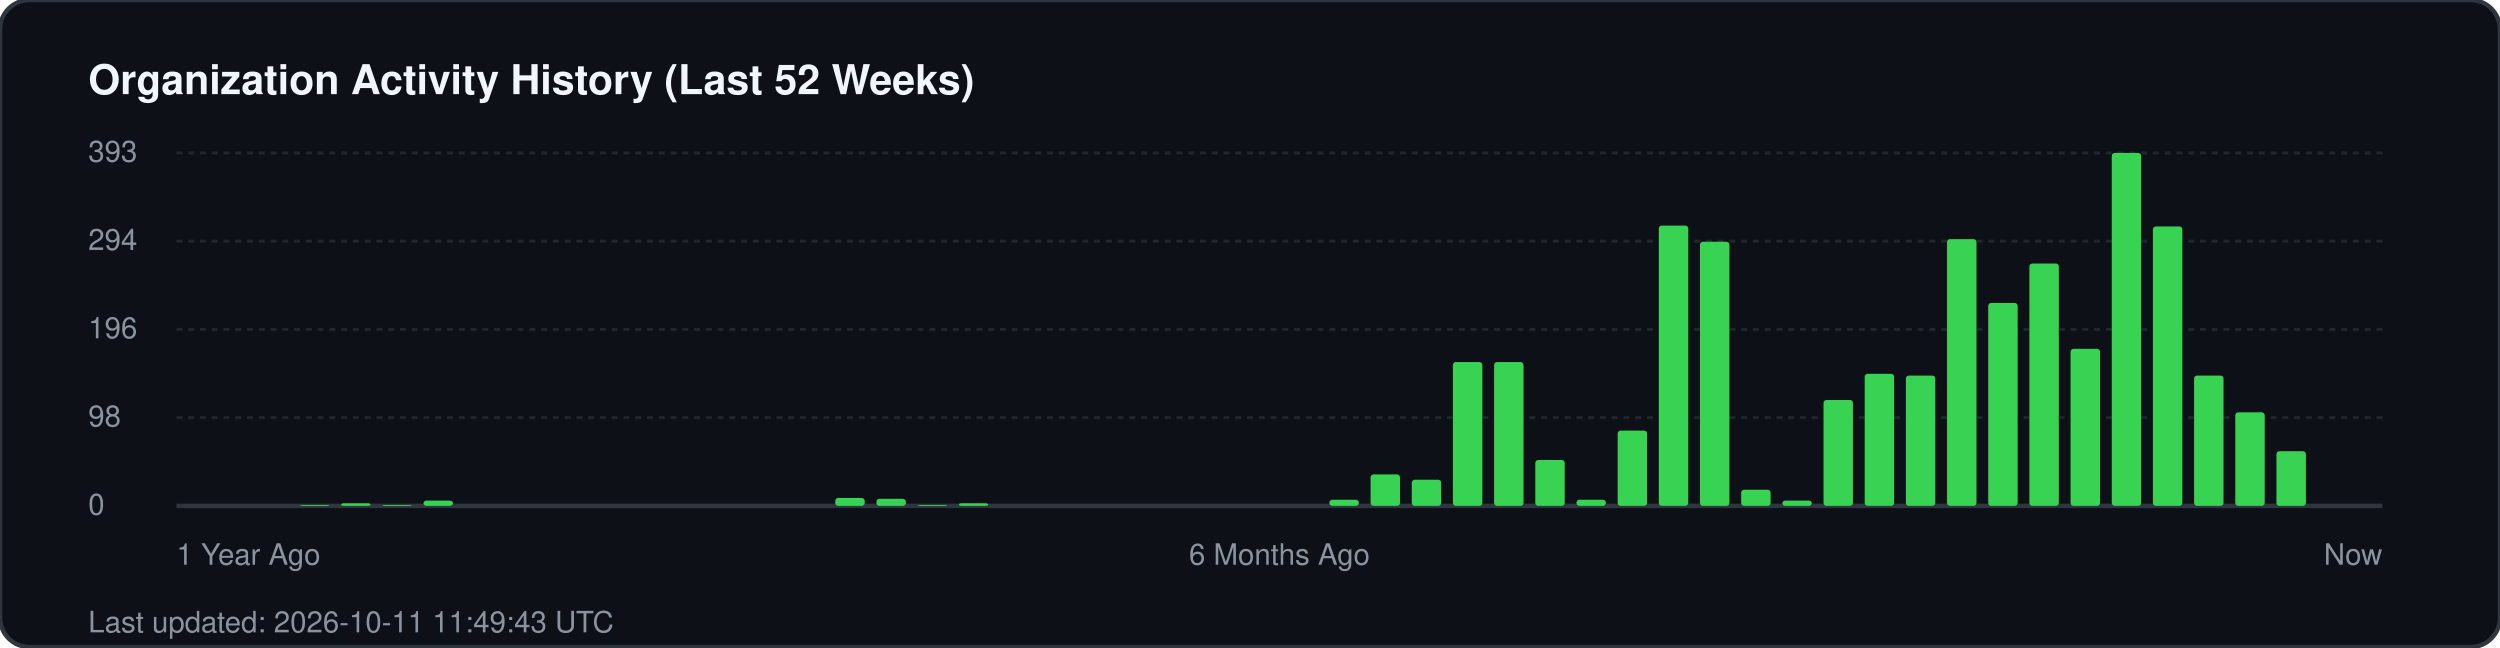
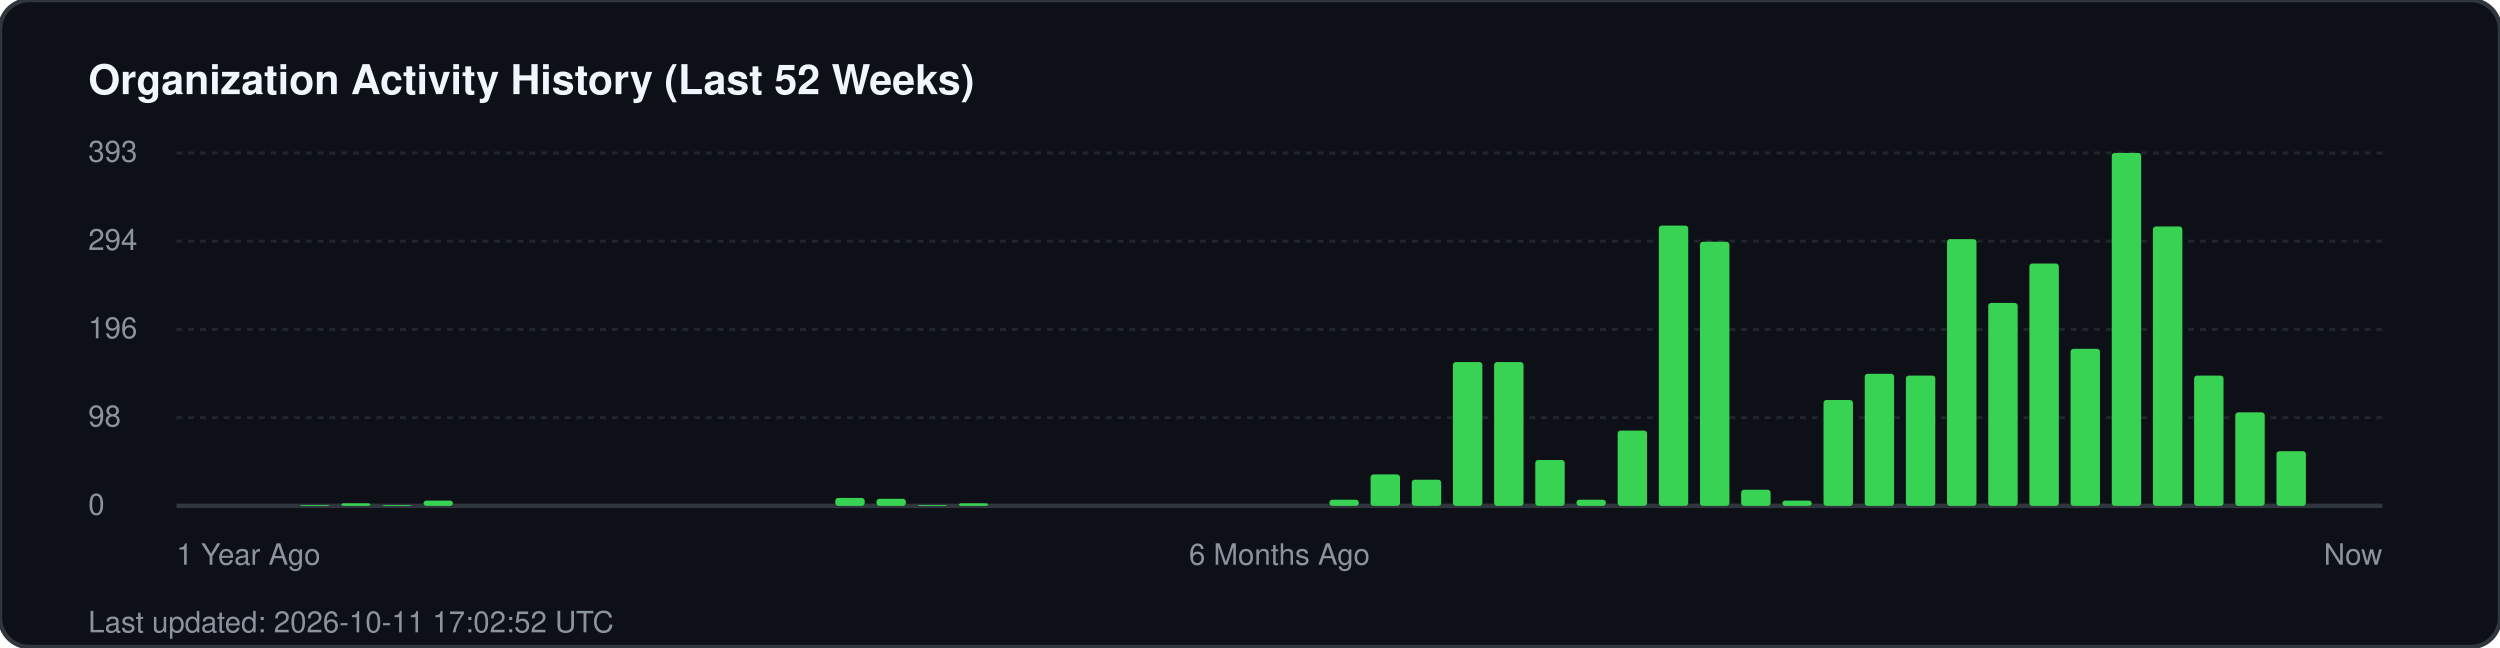
<svg xmlns="http://www.w3.org/2000/svg" width="850" height="220" viewBox="0 0 850 220" fill="none">
  <rect width="850" height="220" rx="10" fill="#0d1117" stroke="#30363d" stroke-width="1.5" />
  <text x="30" y="32" fill="#f0f6fc" font-family="-apple-system, BlinkMacSystemFont, 'Segoe UI', Helvetica, Arial, sans-serif" font-size="14" font-weight="700">Organization Activity History (Last 52 Weeks)</text>
  <g fill="#8b949e" font-family="-apple-system, BlinkMacSystemFont, 'Segoe UI', Helvetica, Arial, sans-serif" font-size="10">
    <text x="30" y="55">393</text>
    <line x1="60" y1="52" x2="810" y2="52" stroke="#21262d" stroke-width="1" stroke-dasharray="2 2" />
    <text x="30" y="85">294</text>
    <line x1="60" y1="82" x2="810" y2="82" stroke="#21262d" stroke-width="1" stroke-dasharray="2 2" />
    <text x="30" y="115">196</text>
    <line x1="60" y1="112" x2="810" y2="112" stroke="#21262d" stroke-width="1" stroke-dasharray="2 2" />
    <text x="30" y="145">98</text>
    <line x1="60" y1="142" x2="810" y2="142" stroke="#21262d" stroke-width="1" stroke-dasharray="2 2" />
    <text x="30" y="175">0</text>
    <line x1="60" y1="172" x2="810" y2="172" stroke="#30363d" stroke-width="1.5" />
  </g>
  <g transform="translate(60, 0)">
    <rect x="42.0" y="171.7" width="10" height="0.3" fill="#39d353" rx="1" />
    <rect x="56.0" y="171.1" width="10" height="0.9" fill="#39d353" rx="1" />
    <rect x="70.0" y="171.7" width="10" height="0.3" fill="#39d353" rx="1" />
    <rect x="84.0" y="170.2" width="10" height="1.8" fill="#39d353" rx="1" />
    <rect x="224.0" y="169.3" width="10" height="2.7" fill="#39d353" rx="1" />
    <rect x="238.0" y="169.6" width="10" height="2.4" fill="#39d353" rx="1" />
    <rect x="252.0" y="171.7" width="10" height="0.3" fill="#39d353" rx="1" />
    <rect x="266.0" y="171.1" width="10" height="0.9" fill="#39d353" rx="1" />
    <rect x="392.0" y="169.9" width="10" height="2.1" fill="#39d353" rx="1" />
    <rect x="406.0" y="161.3" width="10" height="10.7" fill="#39d353" rx="1" />
    <rect x="420.0" y="163.1" width="10" height="8.9" fill="#39d353" rx="1" />
    <rect x="434.0" y="123.1" width="10" height="48.9" fill="#39d353" rx="1" />
    <rect x="448.0" y="123.1" width="10" height="48.9" fill="#39d353" rx="1" />
    <rect x="462.0" y="156.4" width="10" height="15.6" fill="#39d353" rx="1" />
    <rect x="476.0" y="169.9" width="10" height="2.1" fill="#39d353" rx="1" />
    <rect x="490.0" y="146.4" width="10" height="25.6" fill="#39d353" rx="1" />
    <rect x="504.0" y="76.7" width="10" height="95.3" fill="#39d353" rx="1" />
    <rect x="518.0" y="82.2" width="10" height="89.8" fill="#39d353" rx="1" />
    <rect x="532.0" y="166.5" width="10" height="5.5" fill="#39d353" rx="1" />
    <rect x="546.0" y="170.2" width="10" height="1.8" fill="#39d353" rx="1" />
    <rect x="560.0" y="136.0" width="10" height="36.0" fill="#39d353" rx="1" />
    <rect x="574.0" y="127.1" width="10" height="44.9" fill="#39d353" rx="1" />
    <rect x="588.0" y="127.7" width="10" height="44.3" fill="#39d353" rx="1" />
    <rect x="602.0" y="81.3" width="10" height="90.7" fill="#39d353" rx="1" />
    <rect x="616.0" y="103.0" width="10" height="69.0" fill="#39d353" rx="1" />
    <rect x="630.0" y="89.6" width="10" height="82.4" fill="#39d353" rx="1" />
    <rect x="644.0" y="118.6" width="10" height="53.4" fill="#39d353" rx="1" />
    <rect x="658.0" y="52.0" width="10" height="120.0" fill="#39d353" rx="1" />
    <rect x="672.0" y="77.0" width="10" height="95.0" fill="#39d353" rx="1" />
    <rect x="686.0" y="127.7" width="10" height="44.3" fill="#39d353" rx="1" />
    <rect x="700.0" y="140.2" width="10" height="31.8" fill="#39d353" rx="1" />
    <rect x="714.0" y="153.4" width="10" height="18.6" fill="#39d353" rx="1" />
  </g>
  <g transform="translate(60, 192)" fill="#8b949e" font-family="-apple-system, BlinkMacSystemFont, 'Segoe UI', Helvetica, Arial, sans-serif" font-size="10">
    <text x="0">1 Year Ago</text>
    <text x="375" text-anchor="middle">6 Months Ago</text>
    <text x="750" text-anchor="end">Now</text>
  </g>
-   <text x="30" y="215" fill="#8b949e" font-family="-apple-system, BlinkMacSystemFont, 'Segoe UI', Helvetica, Arial, sans-serif" font-size="10">Last updated: 2026-10-11 11:49:43 UTC</text>
+   <text x="30" y="215" fill="#8b949e" font-family="-apple-system, BlinkMacSystemFont, 'Segoe UI', Helvetica, Arial, sans-serif" font-size="10">Last updated: 2026-10-11 17:02:52 UTC</text>
</svg>
